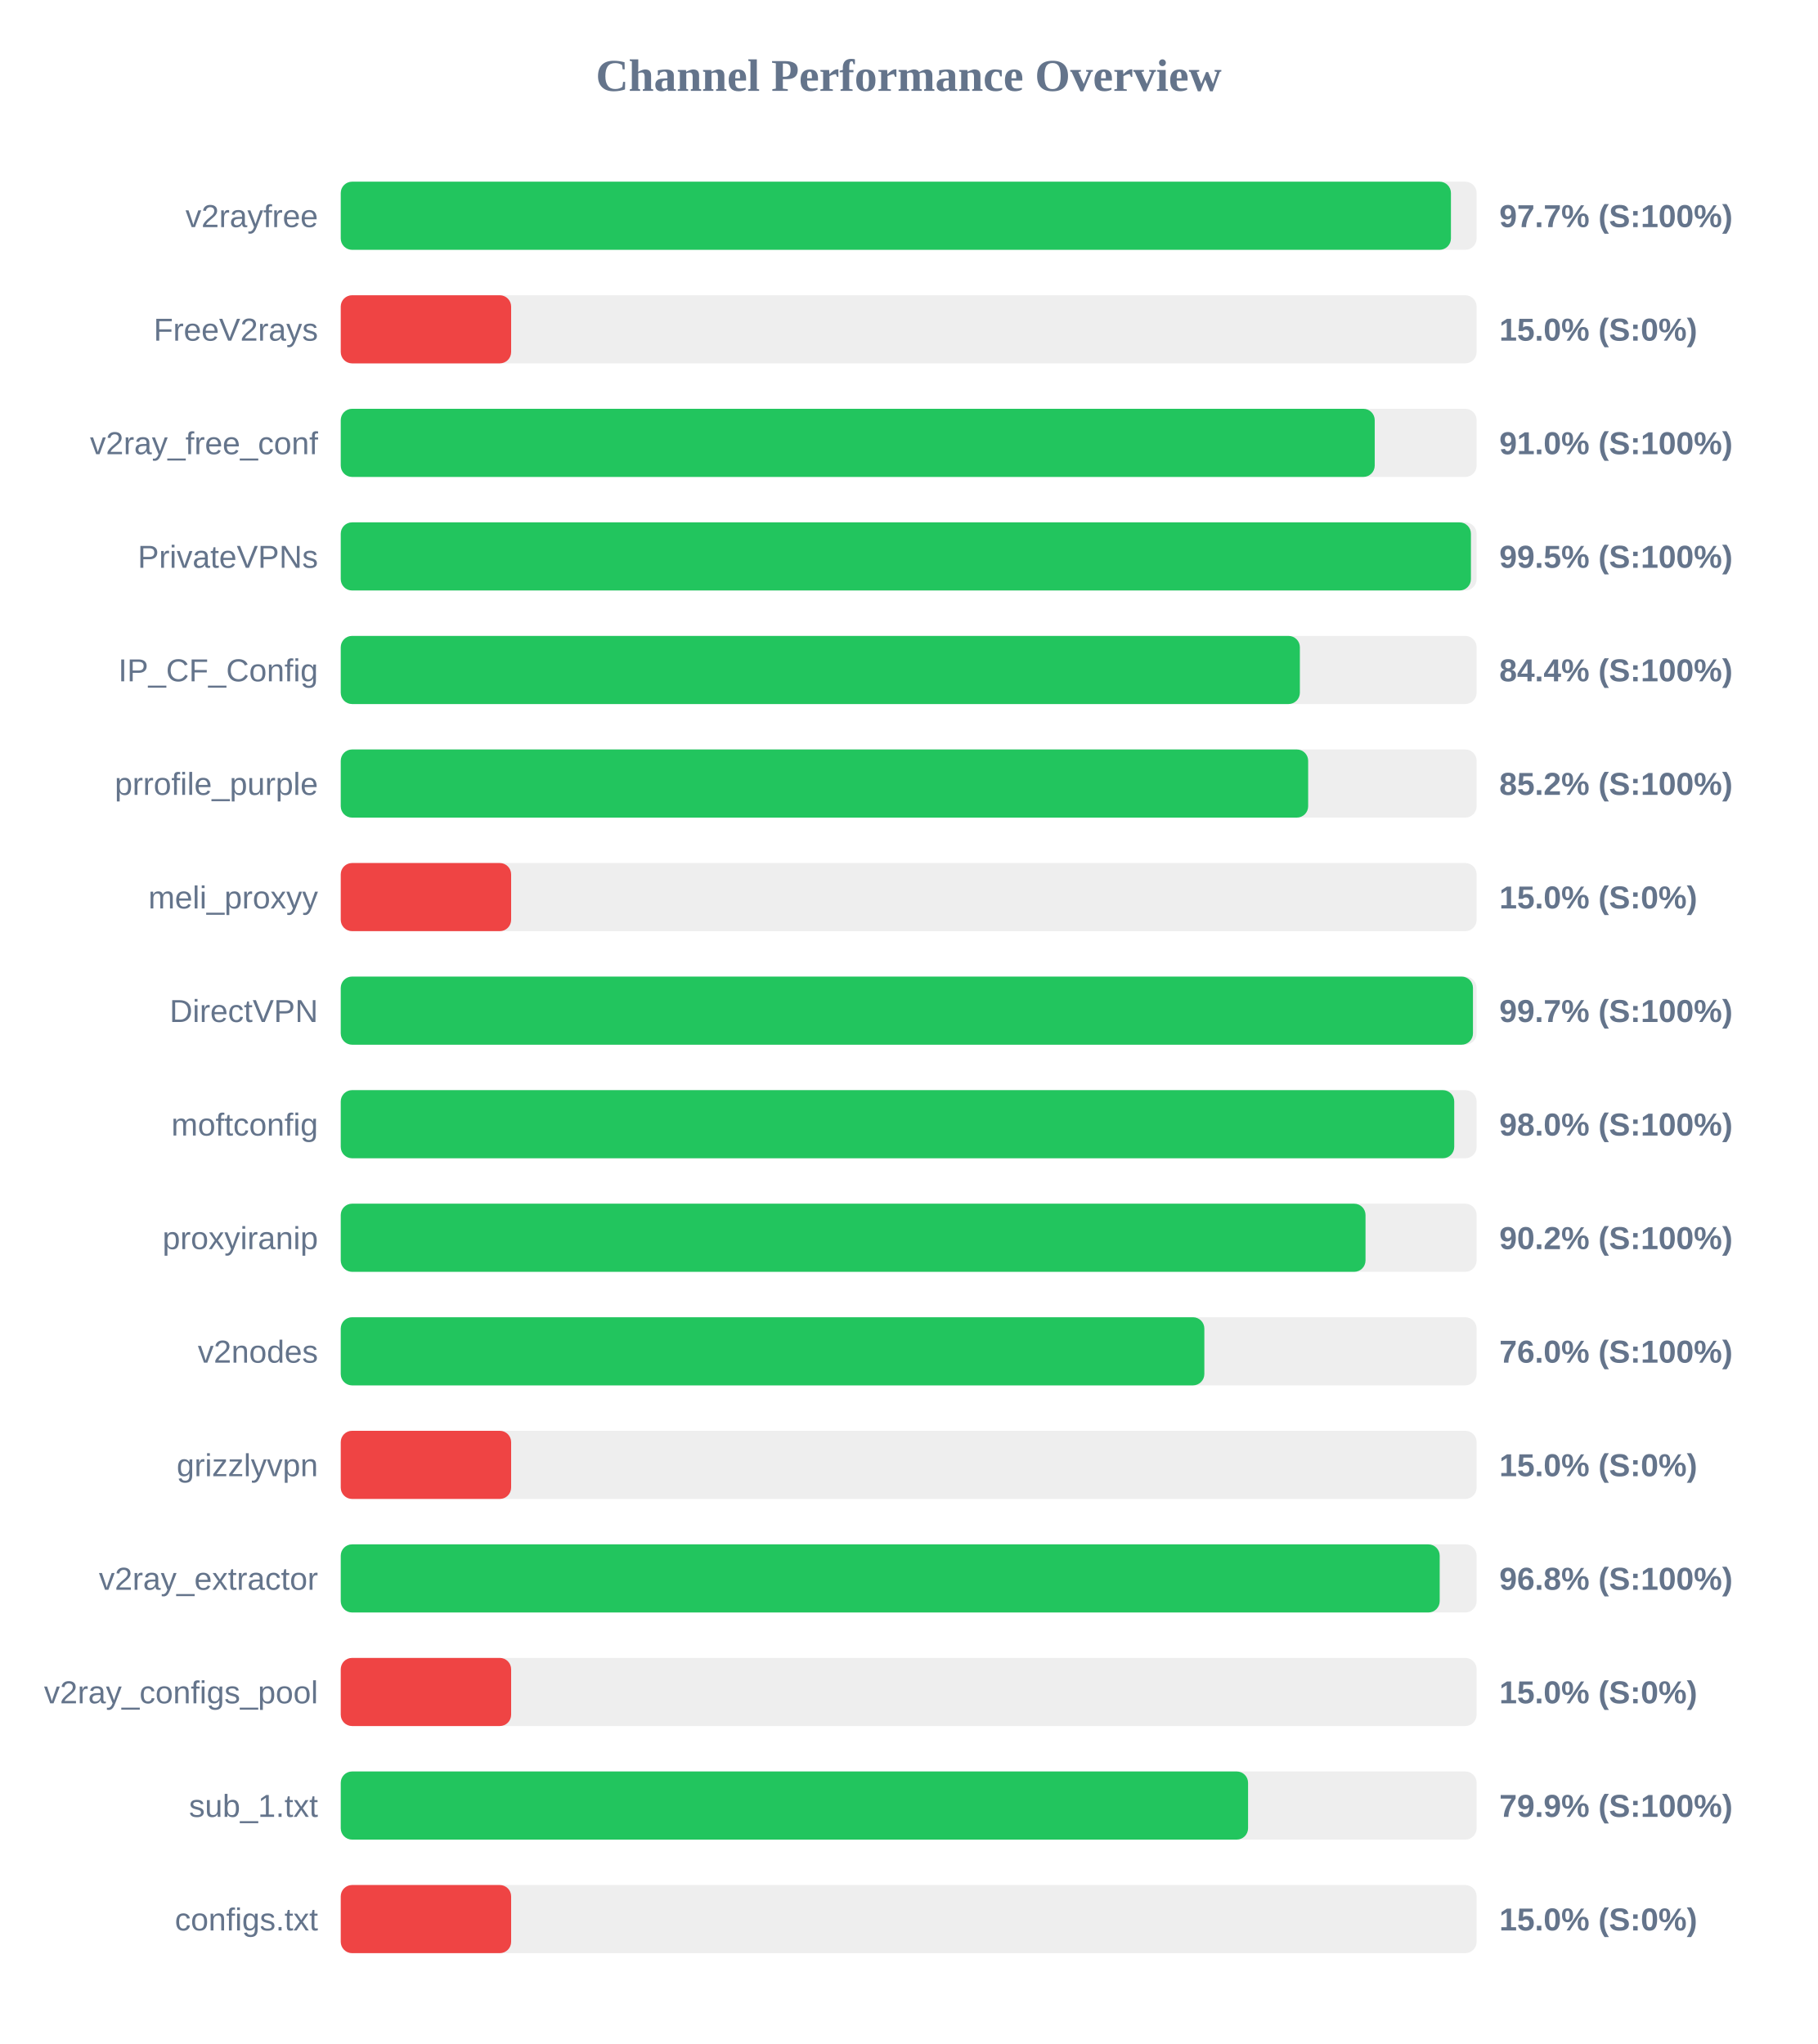
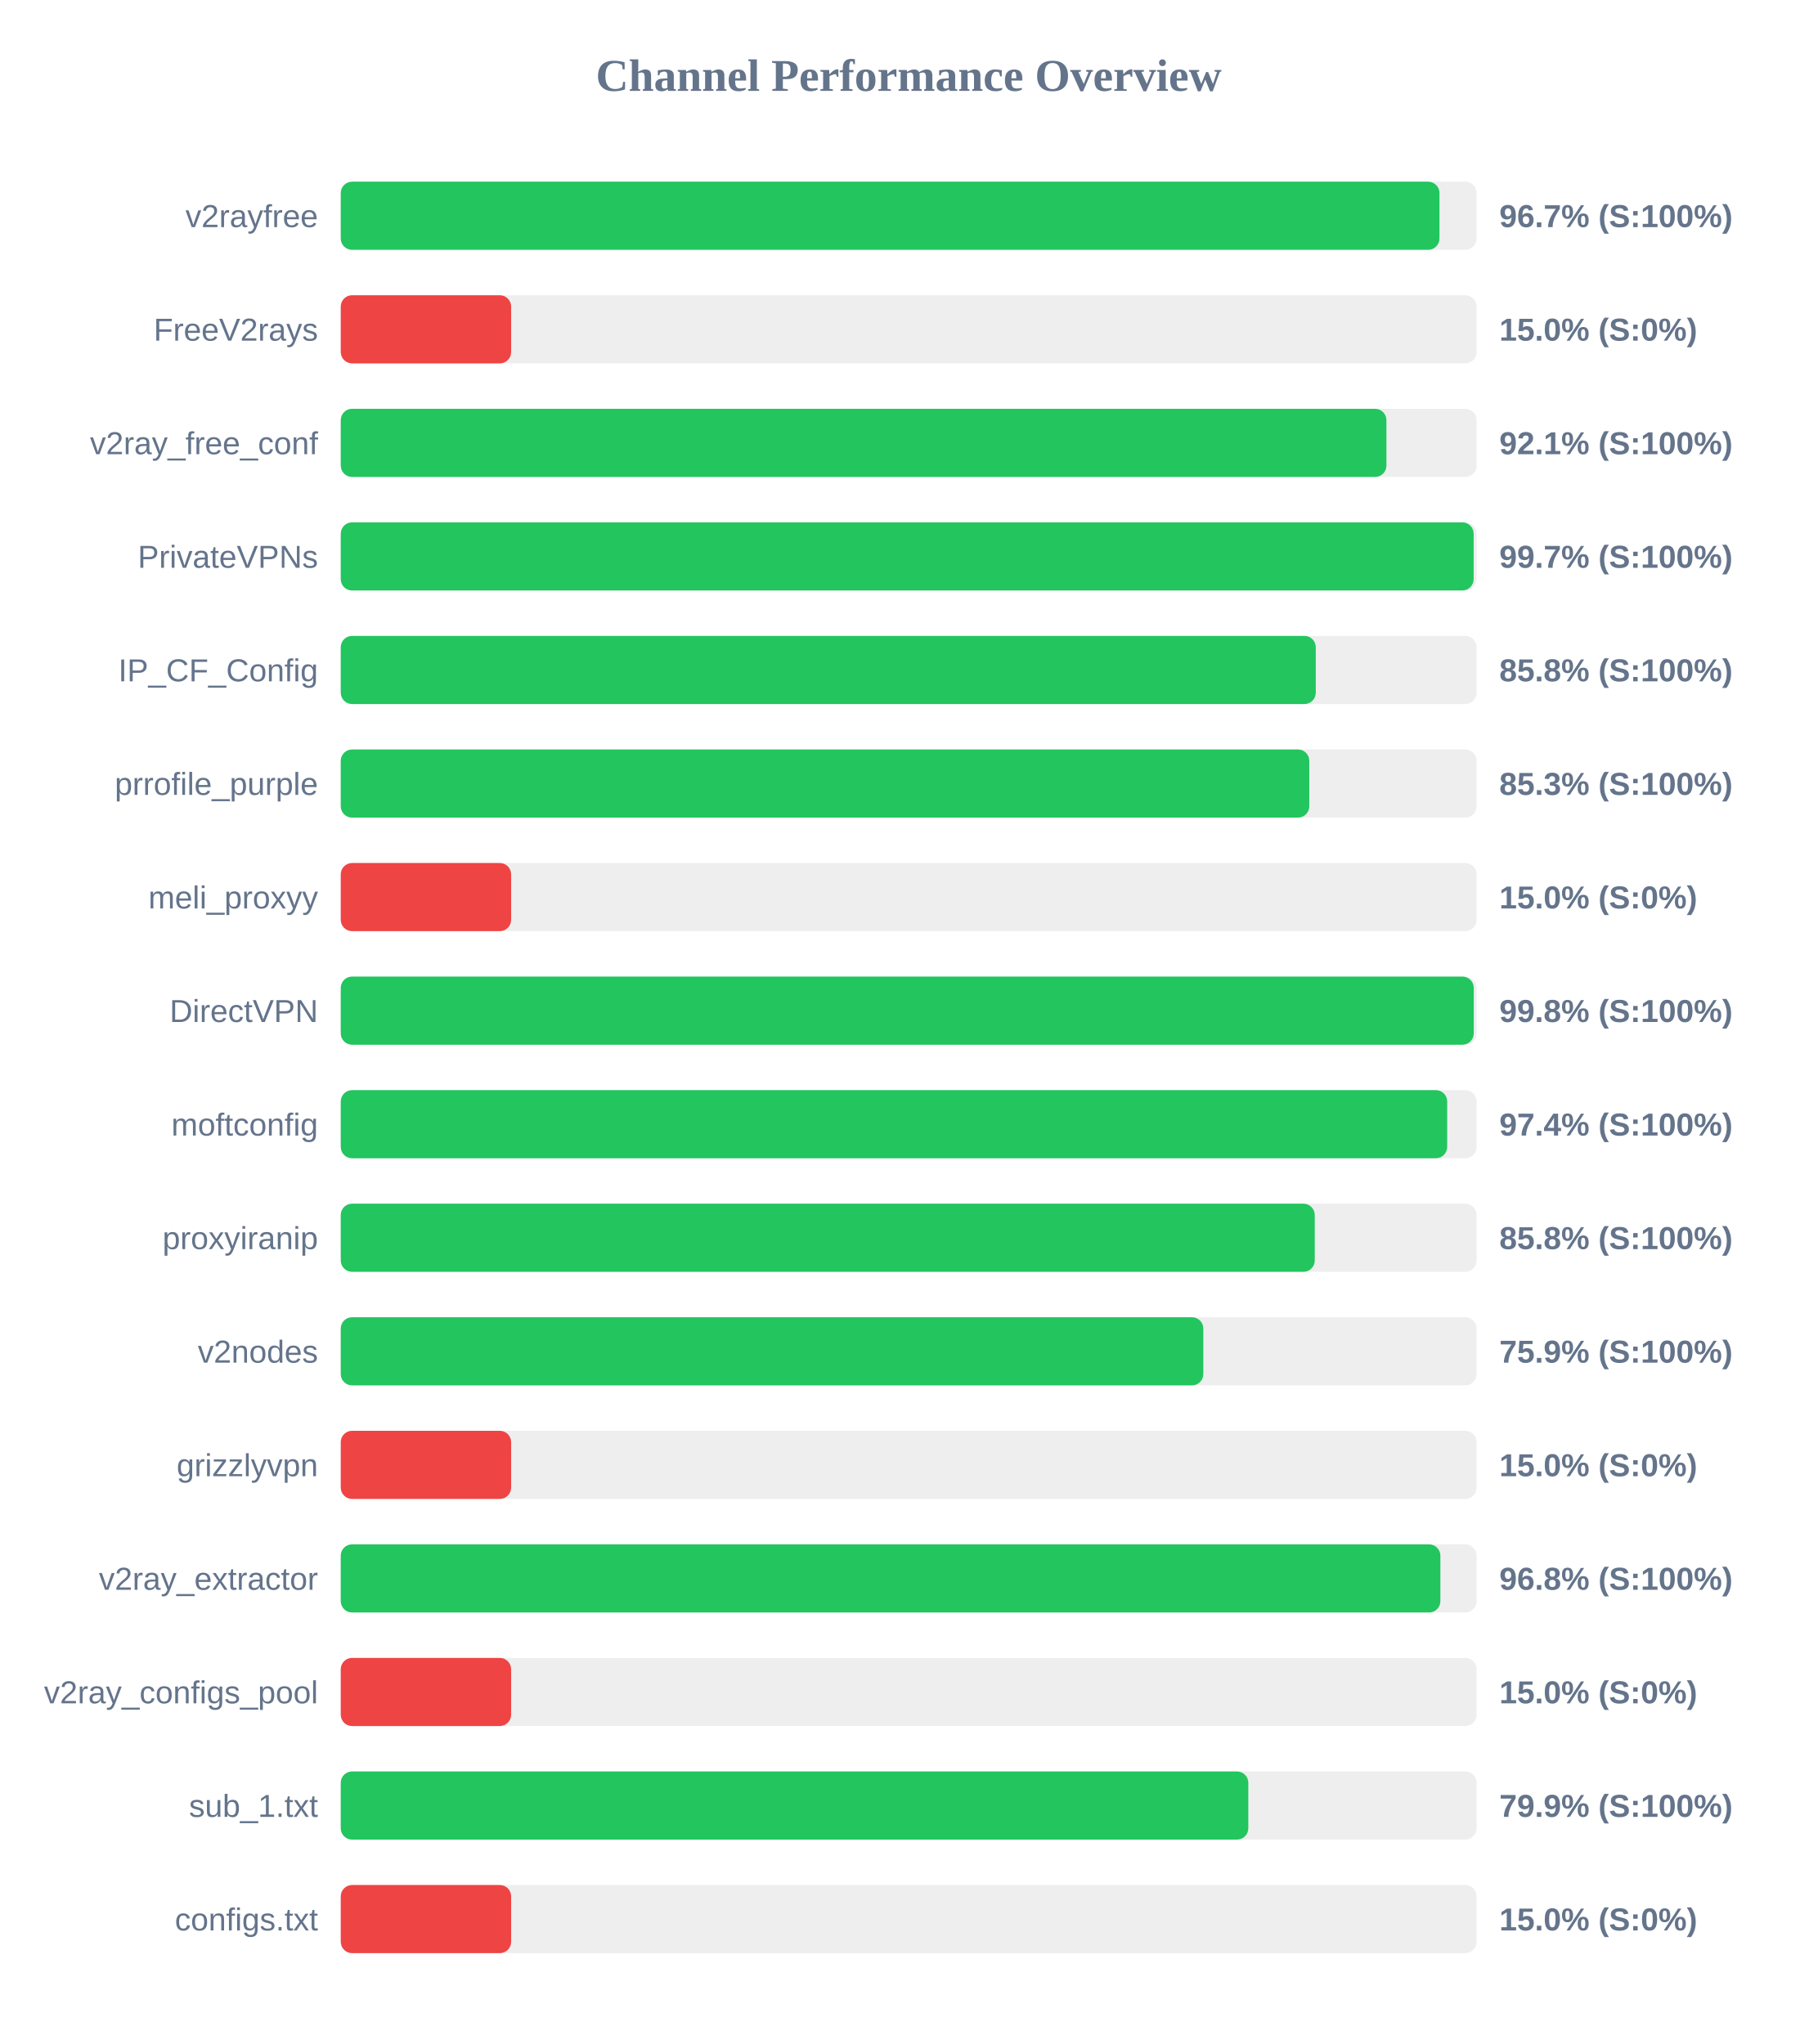
<svg xmlns="http://www.w3.org/2000/svg" width="800" height="900" version="1.1">
  <style>
        .row { font: 14px Arial; fill: #64748b; }
        .score { font: bold 14px Arial; fill: #64748b; }
    </style>
  <text x="400" y="40" text-anchor="middle" font-size="20px" font-weight="bold" fill="#64748b">Channel Performance Overview</text>
  <rect x="150" y="80" width="500" height="30" fill="#eee" rx="5" />
-   <rect x="150" y="80" width="488.7" height="30" fill="#22c55e" rx="5" />
+   <rect x="150" y="80" width="483.65" height="30" fill="#22c55e" rx="5" />
  <text x="140" y="100" text-anchor="end" class="row">v2rayfree</text>
-   <text x="660" y="100" text-anchor="start" class="score">97.7% (S:100%)</text>
+   <text x="660" y="100" text-anchor="start" class="score">96.7% (S:100%)</text>
  <rect x="150" y="130" width="500" height="30" fill="#eee" rx="5" />
  <rect x="150" y="130" width="75.0" height="30" fill="#ef4444" rx="5" />
  <text x="140" y="150" text-anchor="end" class="row">FreeV2rays</text>
  <text x="660" y="150" text-anchor="start" class="score">15.0% (S:0%)</text>
  <rect x="150" y="180" width="500" height="30" fill="#eee" rx="5" />
-   <rect x="150" y="180" width="455.15" height="30" fill="#22c55e" rx="5" />
+   <rect x="150" y="180" width="460.3" height="30" fill="#22c55e" rx="5" />
  <text x="140" y="200" text-anchor="end" class="row">v2ray_free_conf</text>
-   <text x="660" y="200" text-anchor="start" class="score">91.0% (S:100%)</text>
+   <text x="660" y="200" text-anchor="start" class="score">92.1% (S:100%)</text>
  <rect x="150" y="230" width="500" height="30" fill="#eee" rx="5" />
-   <rect x="150" y="230" width="497.5" height="30" fill="#22c55e" rx="5" />
+   <rect x="150" y="230" width="498.7" height="30" fill="#22c55e" rx="5" />
  <text x="140" y="250" text-anchor="end" class="row">PrivateVPNs</text>
-   <text x="660" y="250" text-anchor="start" class="score">99.5% (S:100%)</text>
+   <text x="660" y="250" text-anchor="start" class="score">99.7% (S:100%)</text>
  <rect x="150" y="280" width="500" height="30" fill="#eee" rx="5" />
-   <rect x="150" y="280" width="422.2" height="30" fill="#22c55e" rx="5" />
+   <rect x="150" y="280" width="429.2" height="30" fill="#22c55e" rx="5" />
  <text x="140" y="300" text-anchor="end" class="row">IP_CF_Config</text>
-   <text x="660" y="300" text-anchor="start" class="score">84.4% (S:100%)</text>
+   <text x="660" y="300" text-anchor="start" class="score">85.8% (S:100%)</text>
  <rect x="150" y="330" width="500" height="30" fill="#eee" rx="5" />
-   <rect x="150" y="330" width="425.85" height="30" fill="#22c55e" rx="5" />
+   <rect x="150" y="330" width="426.35" height="30" fill="#22c55e" rx="5" />
  <text x="140" y="350" text-anchor="end" class="row">prrofile_purple</text>
-   <text x="660" y="350" text-anchor="start" class="score">85.2% (S:100%)</text>
+   <text x="660" y="350" text-anchor="start" class="score">85.3% (S:100%)</text>
  <rect x="150" y="380" width="500" height="30" fill="#eee" rx="5" />
  <rect x="150" y="380" width="75.0" height="30" fill="#ef4444" rx="5" />
  <text x="140" y="400" text-anchor="end" class="row">meli_proxyy</text>
  <text x="660" y="400" text-anchor="start" class="score">15.0% (S:0%)</text>
  <rect x="150" y="430" width="500" height="30" fill="#eee" rx="5" />
-   <rect x="150" y="430" width="498.4" height="30" fill="#22c55e" rx="5" />
+   <rect x="150" y="430" width="498.75" height="30" fill="#22c55e" rx="5" />
  <text x="140" y="450" text-anchor="end" class="row">DirectVPN</text>
-   <text x="660" y="450" text-anchor="start" class="score">99.7% (S:100%)</text>
+   <text x="660" y="450" text-anchor="start" class="score">99.8% (S:100%)</text>
  <rect x="150" y="480" width="500" height="30" fill="#eee" rx="5" />
-   <rect x="150" y="480" width="490.15" height="30" fill="#22c55e" rx="5" />
+   <rect x="150" y="480" width="487.05" height="30" fill="#22c55e" rx="5" />
  <text x="140" y="500" text-anchor="end" class="row">moftconfig</text>
-   <text x="660" y="500" text-anchor="start" class="score">98.0% (S:100%)</text>
+   <text x="660" y="500" text-anchor="start" class="score">97.4% (S:100%)</text>
  <rect x="150" y="530" width="500" height="30" fill="#eee" rx="5" />
-   <rect x="150" y="530" width="451.1" height="30" fill="#22c55e" rx="5" />
+   <rect x="150" y="530" width="428.75" height="30" fill="#22c55e" rx="5" />
  <text x="140" y="550" text-anchor="end" class="row">proxyiranip</text>
-   <text x="660" y="550" text-anchor="start" class="score">90.2% (S:100%)</text>
+   <text x="660" y="550" text-anchor="start" class="score">85.8% (S:100%)</text>
  <rect x="150" y="580" width="500" height="30" fill="#eee" rx="5" />
-   <rect x="150" y="580" width="380.15" height="30" fill="#22c55e" rx="5" />
+   <rect x="150" y="580" width="379.7" height="30" fill="#22c55e" rx="5" />
  <text x="140" y="600" text-anchor="end" class="row">v2nodes</text>
-   <text x="660" y="600" text-anchor="start" class="score">76.0% (S:100%)</text>
+   <text x="660" y="600" text-anchor="start" class="score">75.9% (S:100%)</text>
  <rect x="150" y="630" width="500" height="30" fill="#eee" rx="5" />
  <rect x="150" y="630" width="75.0" height="30" fill="#ef4444" rx="5" />
  <text x="140" y="650" text-anchor="end" class="row">grizzlyvpn</text>
  <text x="660" y="650" text-anchor="start" class="score">15.0% (S:0%)</text>
  <rect x="150" y="680" width="500" height="30" fill="#eee" rx="5" />
-   <rect x="150" y="680" width="483.75" height="30" fill="#22c55e" rx="5" />
+   <rect x="150" y="680" width="484.05" height="30" fill="#22c55e" rx="5" />
  <text x="140" y="700" text-anchor="end" class="row">v2ray_extractor</text>
  <text x="660" y="700" text-anchor="start" class="score">96.8% (S:100%)</text>
  <rect x="150" y="730" width="500" height="30" fill="#eee" rx="5" />
  <rect x="150" y="730" width="75.0" height="30" fill="#ef4444" rx="5" />
  <text x="140" y="750" text-anchor="end" class="row">v2ray_configs_pool</text>
  <text x="660" y="750" text-anchor="start" class="score">15.0% (S:0%)</text>
  <rect x="150" y="780" width="500" height="30" fill="#eee" rx="5" />
-   <rect x="150" y="780" width="399.4" height="30" fill="#22c55e" rx="5" />
+   <rect x="150" y="780" width="399.5" height="30" fill="#22c55e" rx="5" />
  <text x="140" y="800" text-anchor="end" class="row">sub_1.txt</text>
  <text x="660" y="800" text-anchor="start" class="score">79.9% (S:100%)</text>
  <rect x="150" y="830" width="500" height="30" fill="#eee" rx="5" />
  <rect x="150" y="830" width="75.0" height="30" fill="#ef4444" rx="5" />
  <text x="140" y="850" text-anchor="end" class="row">configs.txt</text>
  <text x="660" y="850" text-anchor="start" class="score">15.0% (S:0%)</text>
</svg>
